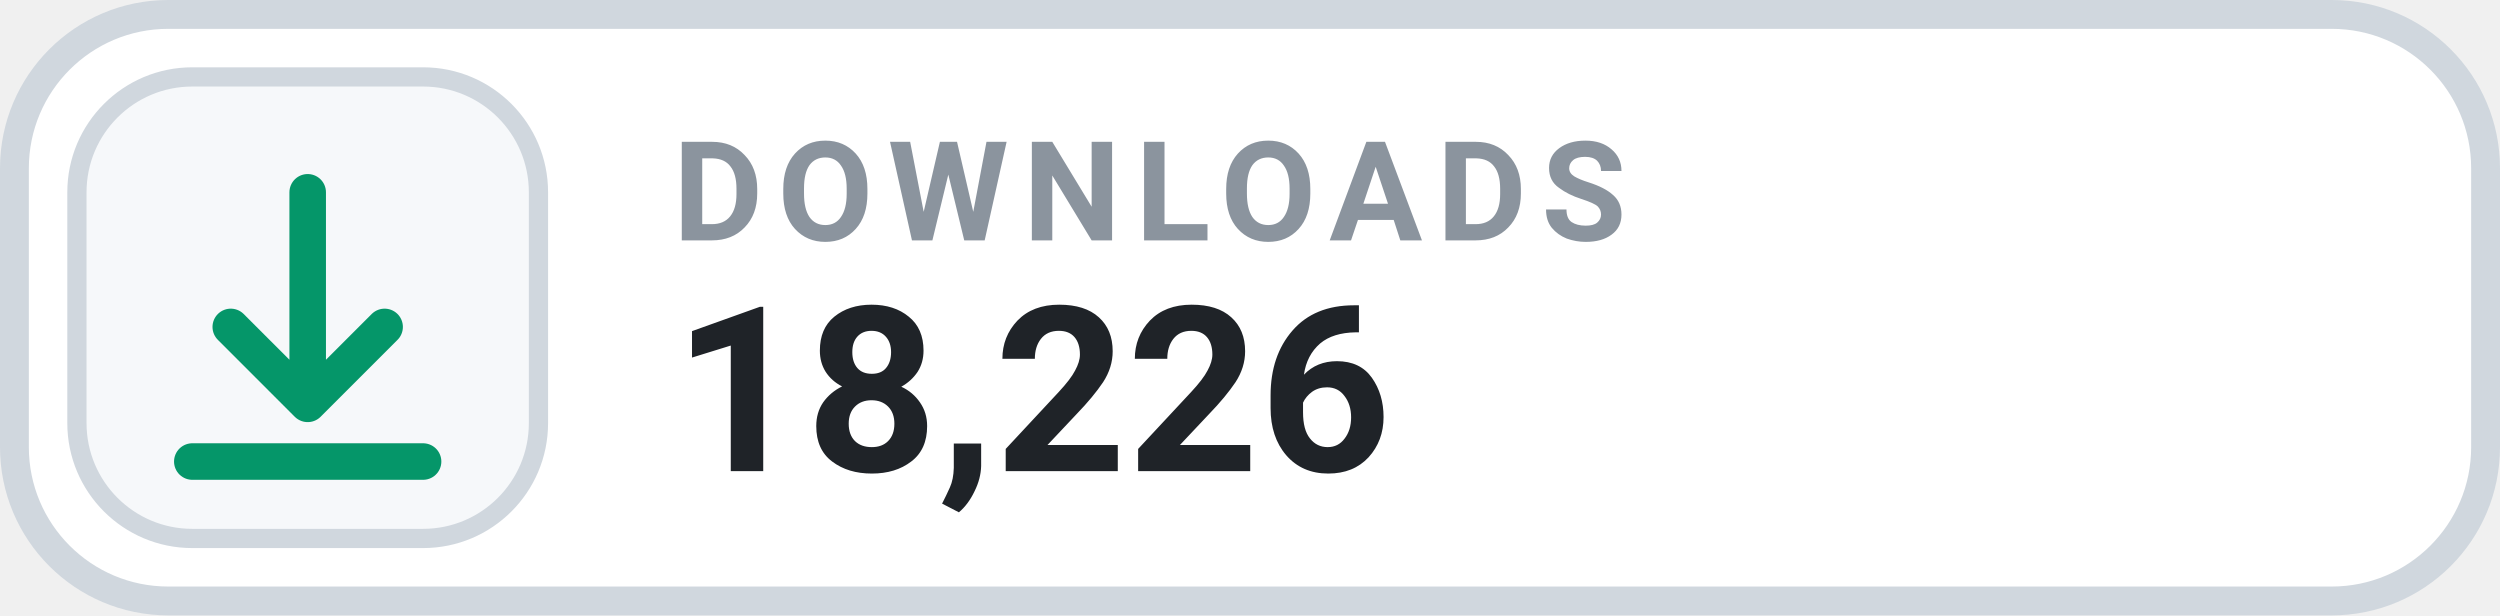
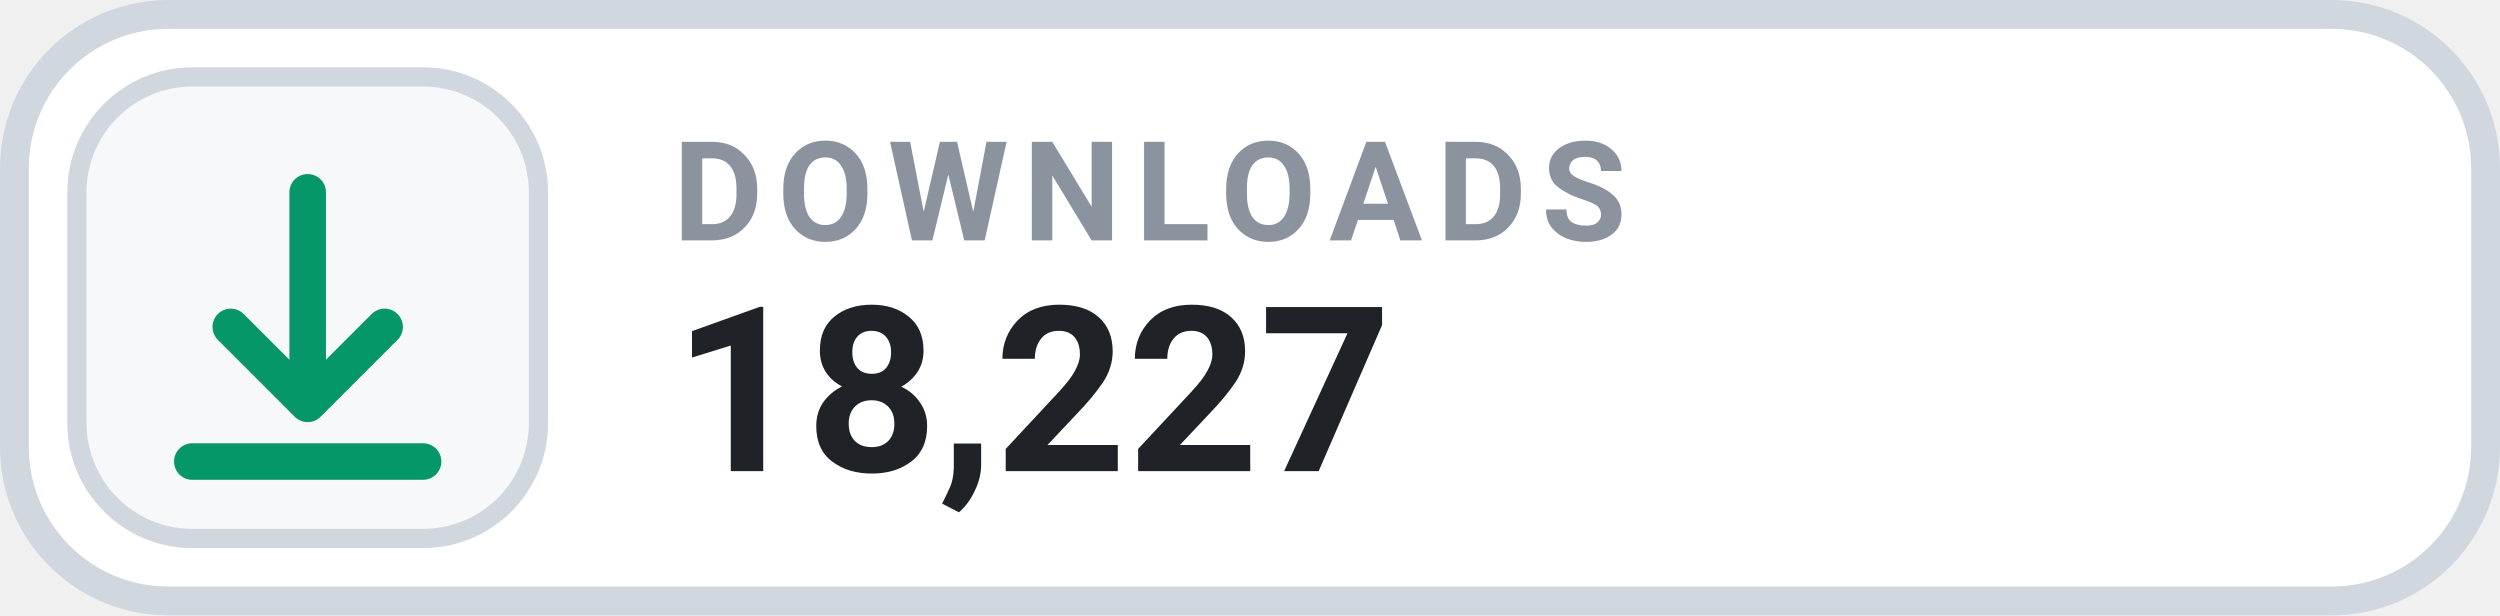
- <svg xmlns="http://www.w3.org/2000/svg" width="130" height="32" viewBox="0 0 130 32" role="img" aria-label="DOWNLOADS 18,226">
+ <svg xmlns="http://www.w3.org/2000/svg" width="130" height="32" viewBox="0 0 130 32" role="img" aria-label="DOWNLOADS 18,227">
  <rect x=".75" y=".75" width="128.5" height="30.5" rx="8" fill="#FFFFFF" stroke="#D0D7DE" stroke-width="1.5" />
  <rect x="4" y="4" width="24" height="24" rx="6" fill="#F6F8FA" stroke="#D0D7DE" stroke-width="1" />
  <g transform="translate(16 16)" style="color:#059669;">
    <path d="M0 -6 v11 m0 0 l4 -4 m-4 4 l-4 -4 M-6 8 h12" fill="none" stroke="currentColor" stroke-width="1.9" stroke-linecap="round" stroke-linejoin="round" />
  </g>
  <text x="35" y="12.5" fill="#8B949E" font-family="-apple-system,BlinkMacSystemFont,'Segoe UI',Roboto,Helvetica,Arial,sans-serif" font-size="7.2" font-weight="700" letter-spacing=".75">DOWNLOADS</text>
-   <text x="35" y="24.5" fill="#1F2328" font-family="-apple-system,BlinkMacSystemFont,'Segoe UI',Roboto,Helvetica,Arial,sans-serif" font-size="12" font-weight="700">18,226</text>
+   <text x="35" y="24.5" fill="#1F2328" font-family="-apple-system,BlinkMacSystemFont,'Segoe UI',Roboto,Helvetica,Arial,sans-serif" font-size="12" font-weight="700">18,227</text>
</svg>
